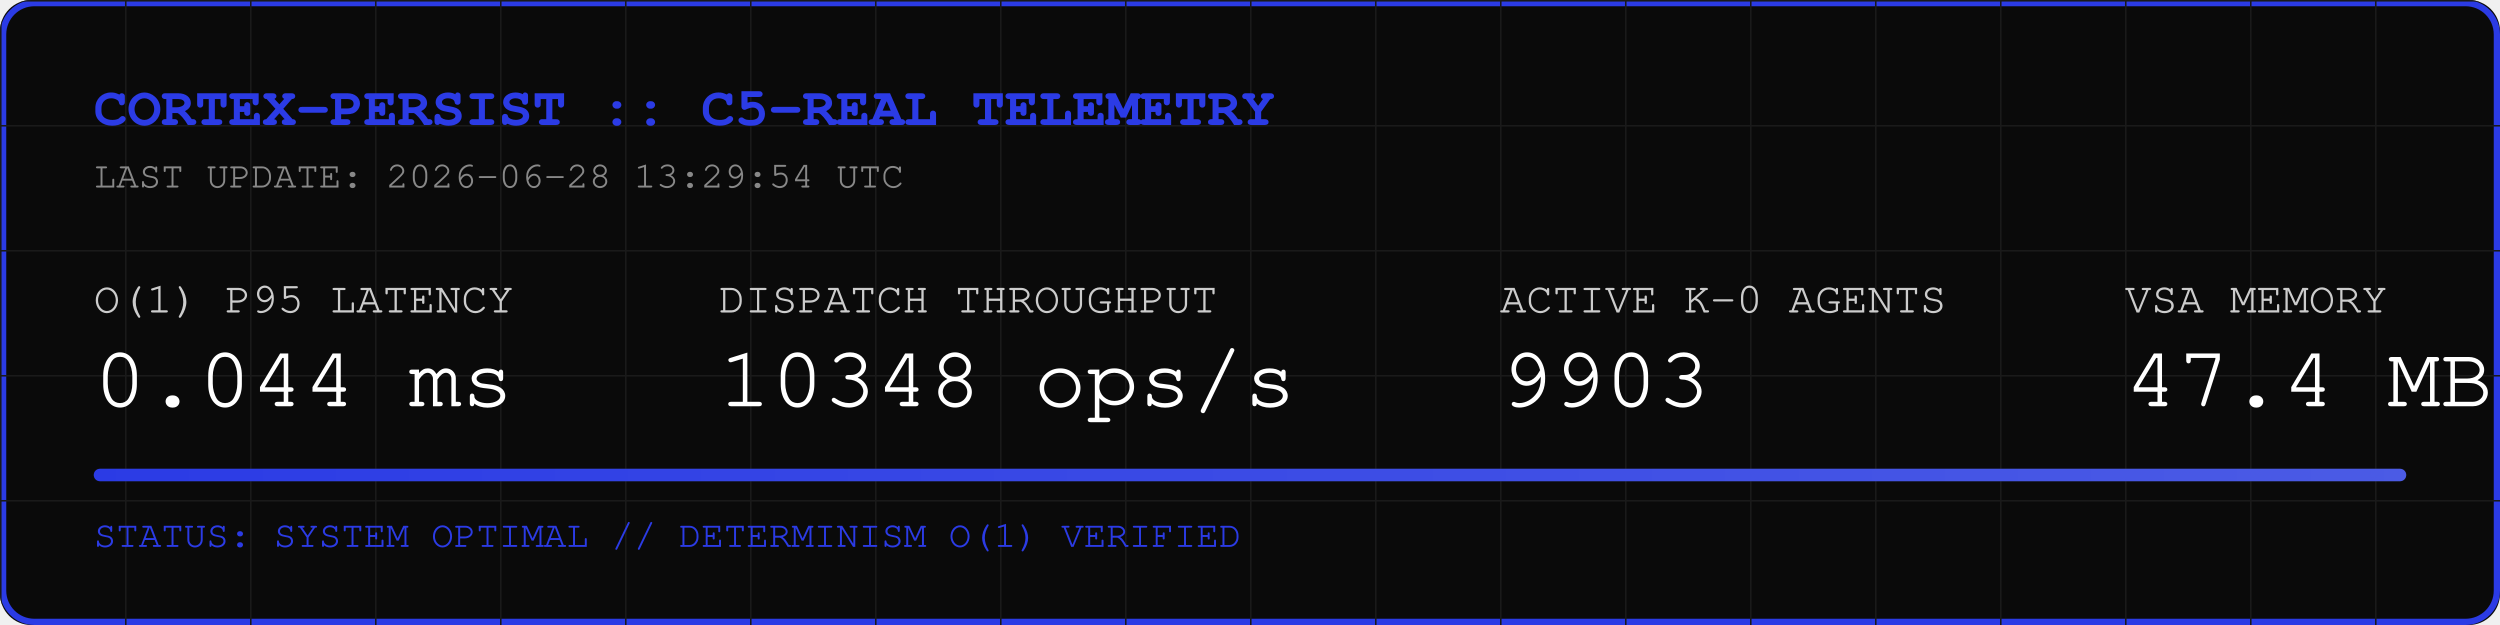
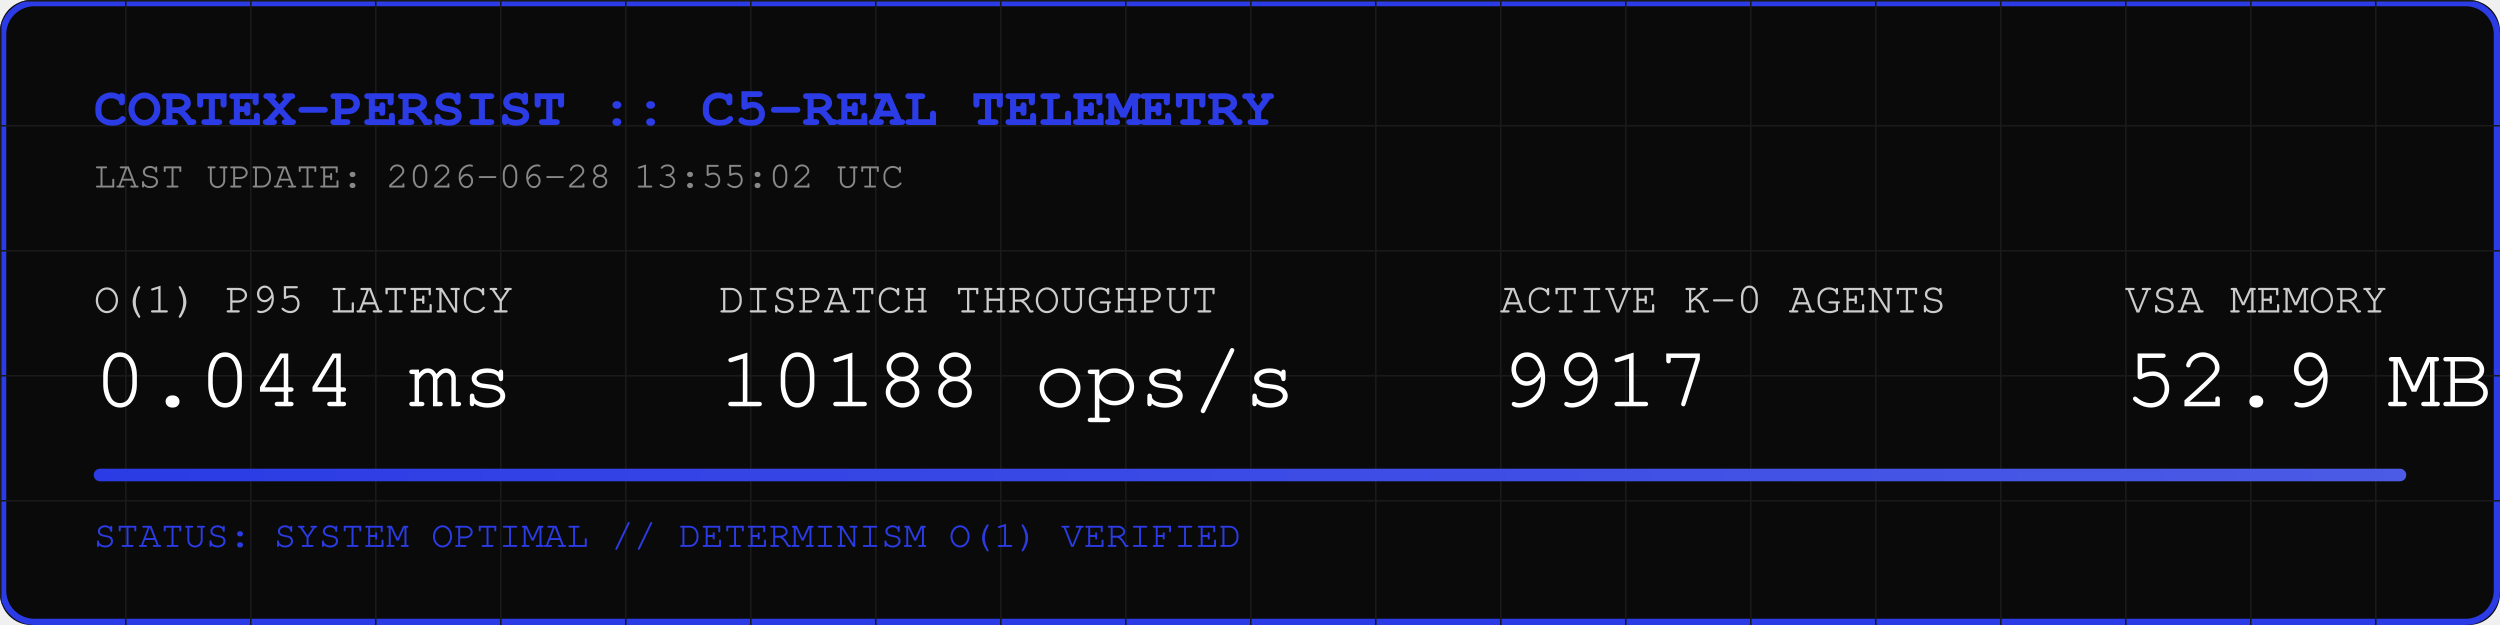
<svg xmlns="http://www.w3.org/2000/svg" width="800" height="200" viewBox="0 0 800 200">
  <rect width="800" height="200" fill="#0A0A0A" rx="10" />
  <rect width="798" height="198" x="1" y="1" fill="none" stroke="#2B3BE5" stroke-width="2" rx="10" />
  <defs>
    <pattern id="grid" width="40" height="40" patternUnits="userSpaceOnUse">
      <path d="M 40 0 L 0 0 0 40" fill="none" stroke="#1A1A1A" stroke-width="1" />
    </pattern>
    <linearGradient id="neon" x1="0%" y1="0%" x2="100%" y2="0%">
      <stop offset="0%" stop-color="#2B3BE5" />
      <stop offset="100%" stop-color="#4B5BE5" />
    </linearGradient>
  </defs>
  <rect width="800" height="200" fill="url(#grid)" rx="10" />
  <text x="30" y="40" font-family="Courier, monospace" font-size="18" fill="#2B3BE5" font-weight="bold">CORTEX-PERSIST :: C5-REAL TELEMETRY</text>
-   <text x="30" y="60" font-family="Courier, monospace" font-size="12" fill="#888888">LAST UPDATE: 2026-06-28 13:29:54 UTC</text>
+   <text x="30" y="60" font-family="Courier, monospace" font-size="12" fill="#888888">LAST UPDATE: 2026-06-28 13:55:02 UTC</text>
  <g transform="translate(30, 100)">
    <text x="0" y="0" font-family="Courier, monospace" font-size="14" fill="#CCCCCC">O(1) P95 LATENCY</text>
    <text x="0" y="30" font-family="Courier, monospace" font-size="28" fill="#FFFFFF">0.044 ms</text>
    <text x="200" y="0" font-family="Courier, monospace" font-size="14" fill="#CCCCCC">DISPATCH THROUGHPUT</text>
-     <text x="200" y="30" font-family="Courier, monospace" font-size="28" fill="#FFFFFF">10348 ops/s</text>
+     <text x="200" y="30" font-family="Courier, monospace" font-size="28" fill="#FFFFFF">10188 ops/s</text>
    <text x="450" y="0" font-family="Courier, monospace" font-size="14" fill="#CCCCCC">ACTIVE K-0 AGENTS</text>
-     <text x="450" y="30" font-family="Courier, monospace" font-size="28" fill="#FFFFFF">9903</text>
+     <text x="450" y="30" font-family="Courier, monospace" font-size="28" fill="#FFFFFF">9917</text>
    <text x="650" y="0" font-family="Courier, monospace" font-size="14" fill="#CCCCCC">VSA MEMORY</text>
-     <text x="650" y="30" font-family="Courier, monospace" font-size="28" fill="#FFFFFF">47.4 MB</text>
+     <text x="650" y="30" font-family="Courier, monospace" font-size="28" fill="#FFFFFF">52.9 MB</text>
  </g>
  <rect x="30" y="150" width="740" height="4" fill="#1A1A1A" rx="2" />
  <rect x="30" y="150" width="740" height="4" fill="url(#neon)" rx="2" />
  <text x="30" y="175" font-family="Courier, monospace" font-size="12" fill="#2B3BE5">STATUS: SYSTEM OPTIMAL // DETERMINISM O(1) VERIFIED</text>
</svg>
